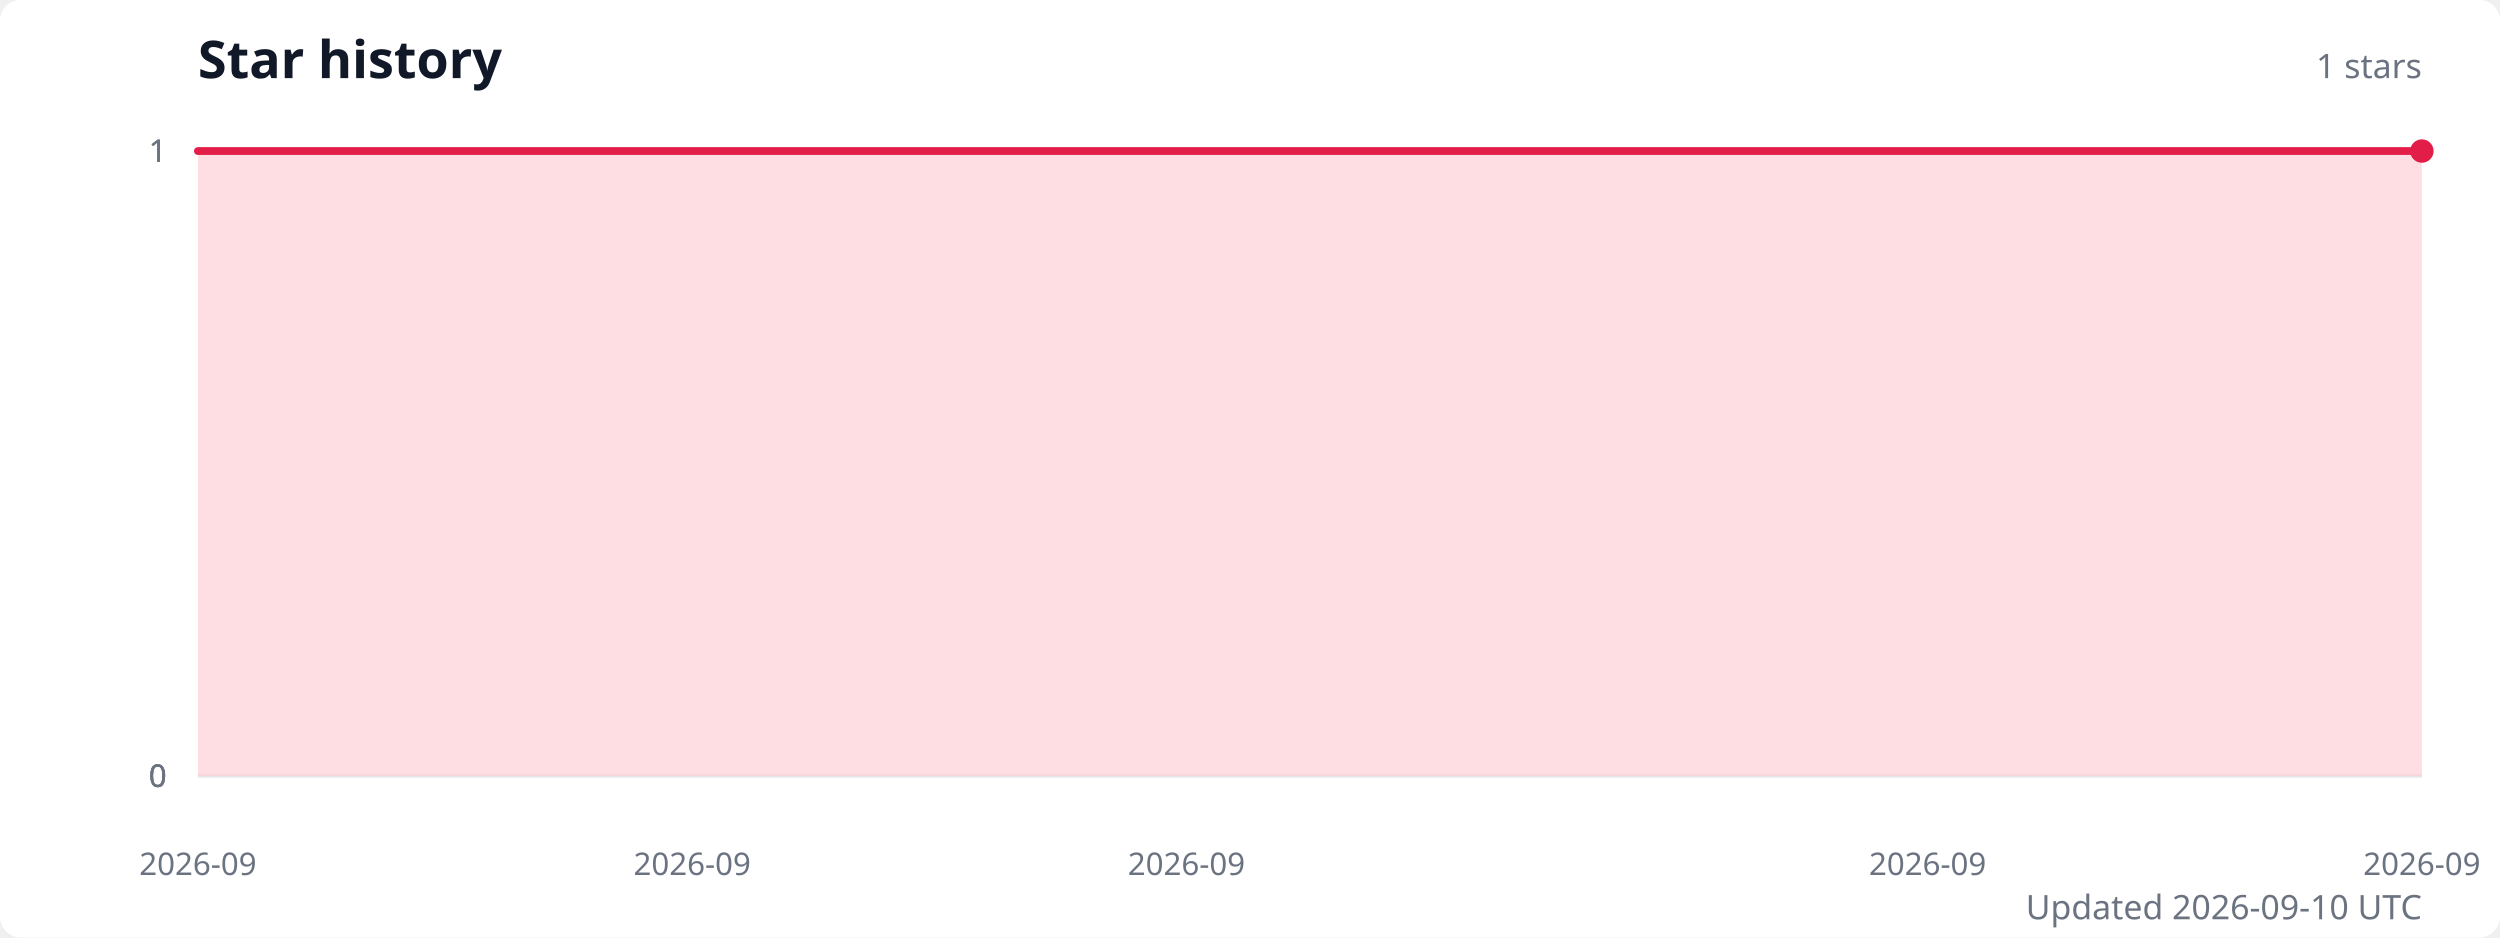
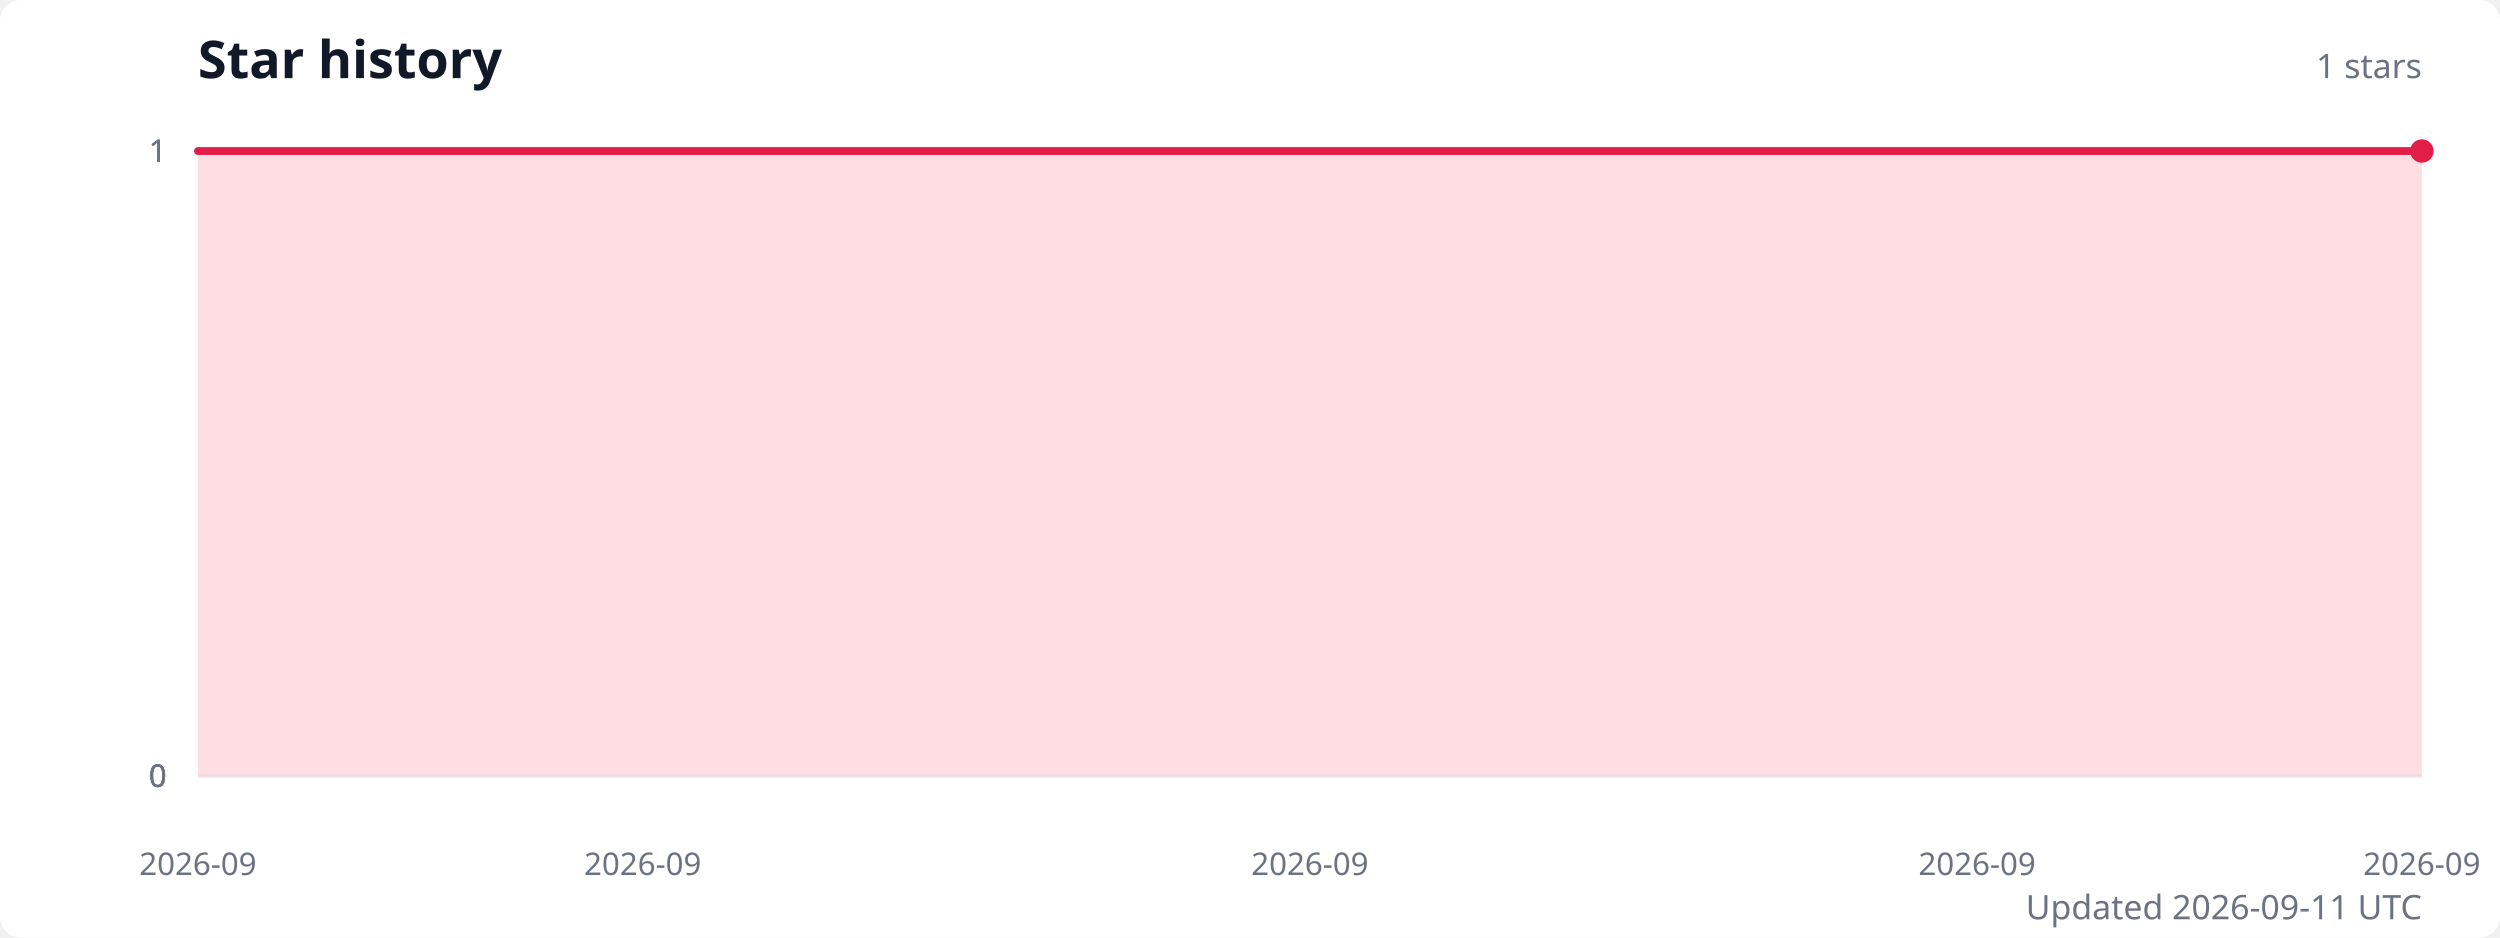
<svg xmlns="http://www.w3.org/2000/svg" width="960" height="360" viewBox="0 0 960 360" role="img" aria-labelledby="title description">
  <style>
    .title { fill: #111827; font: 600 20px system-ui, sans-serif; }
    .subtitle { fill: #6b7280; font: 13px system-ui, sans-serif; }
    .axis-label { fill: #6b7280; font: 12px system-ui, sans-serif; }
    .grid { stroke: #e5e7eb; stroke-width: 1; }
  </style>
  <rect width="100%" height="100%" fill="#ffffff" rx="8" />
  <text class="title" x="76" y="30">Star history</text>
  <text class="subtitle" x="930" y="30" text-anchor="end">1 stars</text>
  <line class="grid" x1="76" y1="298" x2="930" y2="298" />
  <text class="axis-label" x="64" y="298" text-anchor="end" dominant-baseline="middle">0</text>
  <line class="grid" x1="76" y1="298" x2="930" y2="298" />
  <text class="axis-label" x="64" y="298" text-anchor="end" dominant-baseline="middle">0</text>
  <line class="grid" x1="76" y1="298" x2="930" y2="298" />
  <text class="axis-label" x="64" y="298" text-anchor="end" dominant-baseline="middle">0</text>
  <line class="grid" x1="76" y1="58" x2="930" y2="58" />
  <text class="axis-label" x="64" y="58" text-anchor="end" dominant-baseline="middle">1</text>
  <line class="grid" x1="76" y1="58" x2="930" y2="58" />
  <text class="axis-label" x="64" y="58" text-anchor="end" dominant-baseline="middle">1</text>
-   <path d="M 76 298 L 76,58 170.9,58 265.8,58 360.7,58 455.6,58 550.4,58 645.3,58 740.2,58 835.1,58 930,58 L 930 298 Z" fill="#fecdd3" opacity="0.65" />
-   <polyline points="76,58 170.9,58 265.8,58 360.7,58 455.6,58 550.4,58 645.3,58 740.2,58 835.1,58 930,58" fill="none" stroke="#e11d48" stroke-width="3" stroke-linecap="round" stroke-linejoin="round" />
+   <path d="M 76 298 L 76,58 161.4,58 246.8,58 332.2,58 417.6,58 503,58 588.4,58 673.8,58 759.2,58 844.6,58 930,58 L 930 298 Z" fill="#fecdd3" opacity="0.65" />
+   <polyline points="76,58 161.4,58 246.8,58 332.2,58 417.6,58 503,58 588.4,58 673.8,58 759.2,58 844.6,58 930,58" fill="none" stroke="#e11d48" stroke-width="3" stroke-linecap="round" stroke-linejoin="round" />
  <circle cx="930" cy="58" r="4.5" fill="#e11d48" />
  <text class="axis-label" x="76" y="336" text-anchor="middle">2026-09</text>
-   <text class="axis-label" x="265.8" y="336" text-anchor="middle">2026-09</text>
-   <text class="axis-label" x="455.6" y="336" text-anchor="middle">2026-09</text>
-   <text class="axis-label" x="740.2" y="336" text-anchor="middle">2026-09</text>
+   <text class="axis-label" x="246.8" y="336" text-anchor="middle">2026-09</text>
+   <text class="axis-label" x="503" y="336" text-anchor="middle">2026-09</text>
+   <text class="axis-label" x="759.2" y="336" text-anchor="middle">2026-09</text>
  <text class="axis-label" x="930" y="336" text-anchor="middle">2026-09</text>
-   <text class="subtitle" x="930" y="353" text-anchor="end">Updated 2026-09-10 UTC</text>
+   <text class="subtitle" x="930" y="353" text-anchor="end">Updated 2026-09-11 UTC</text>
</svg>
